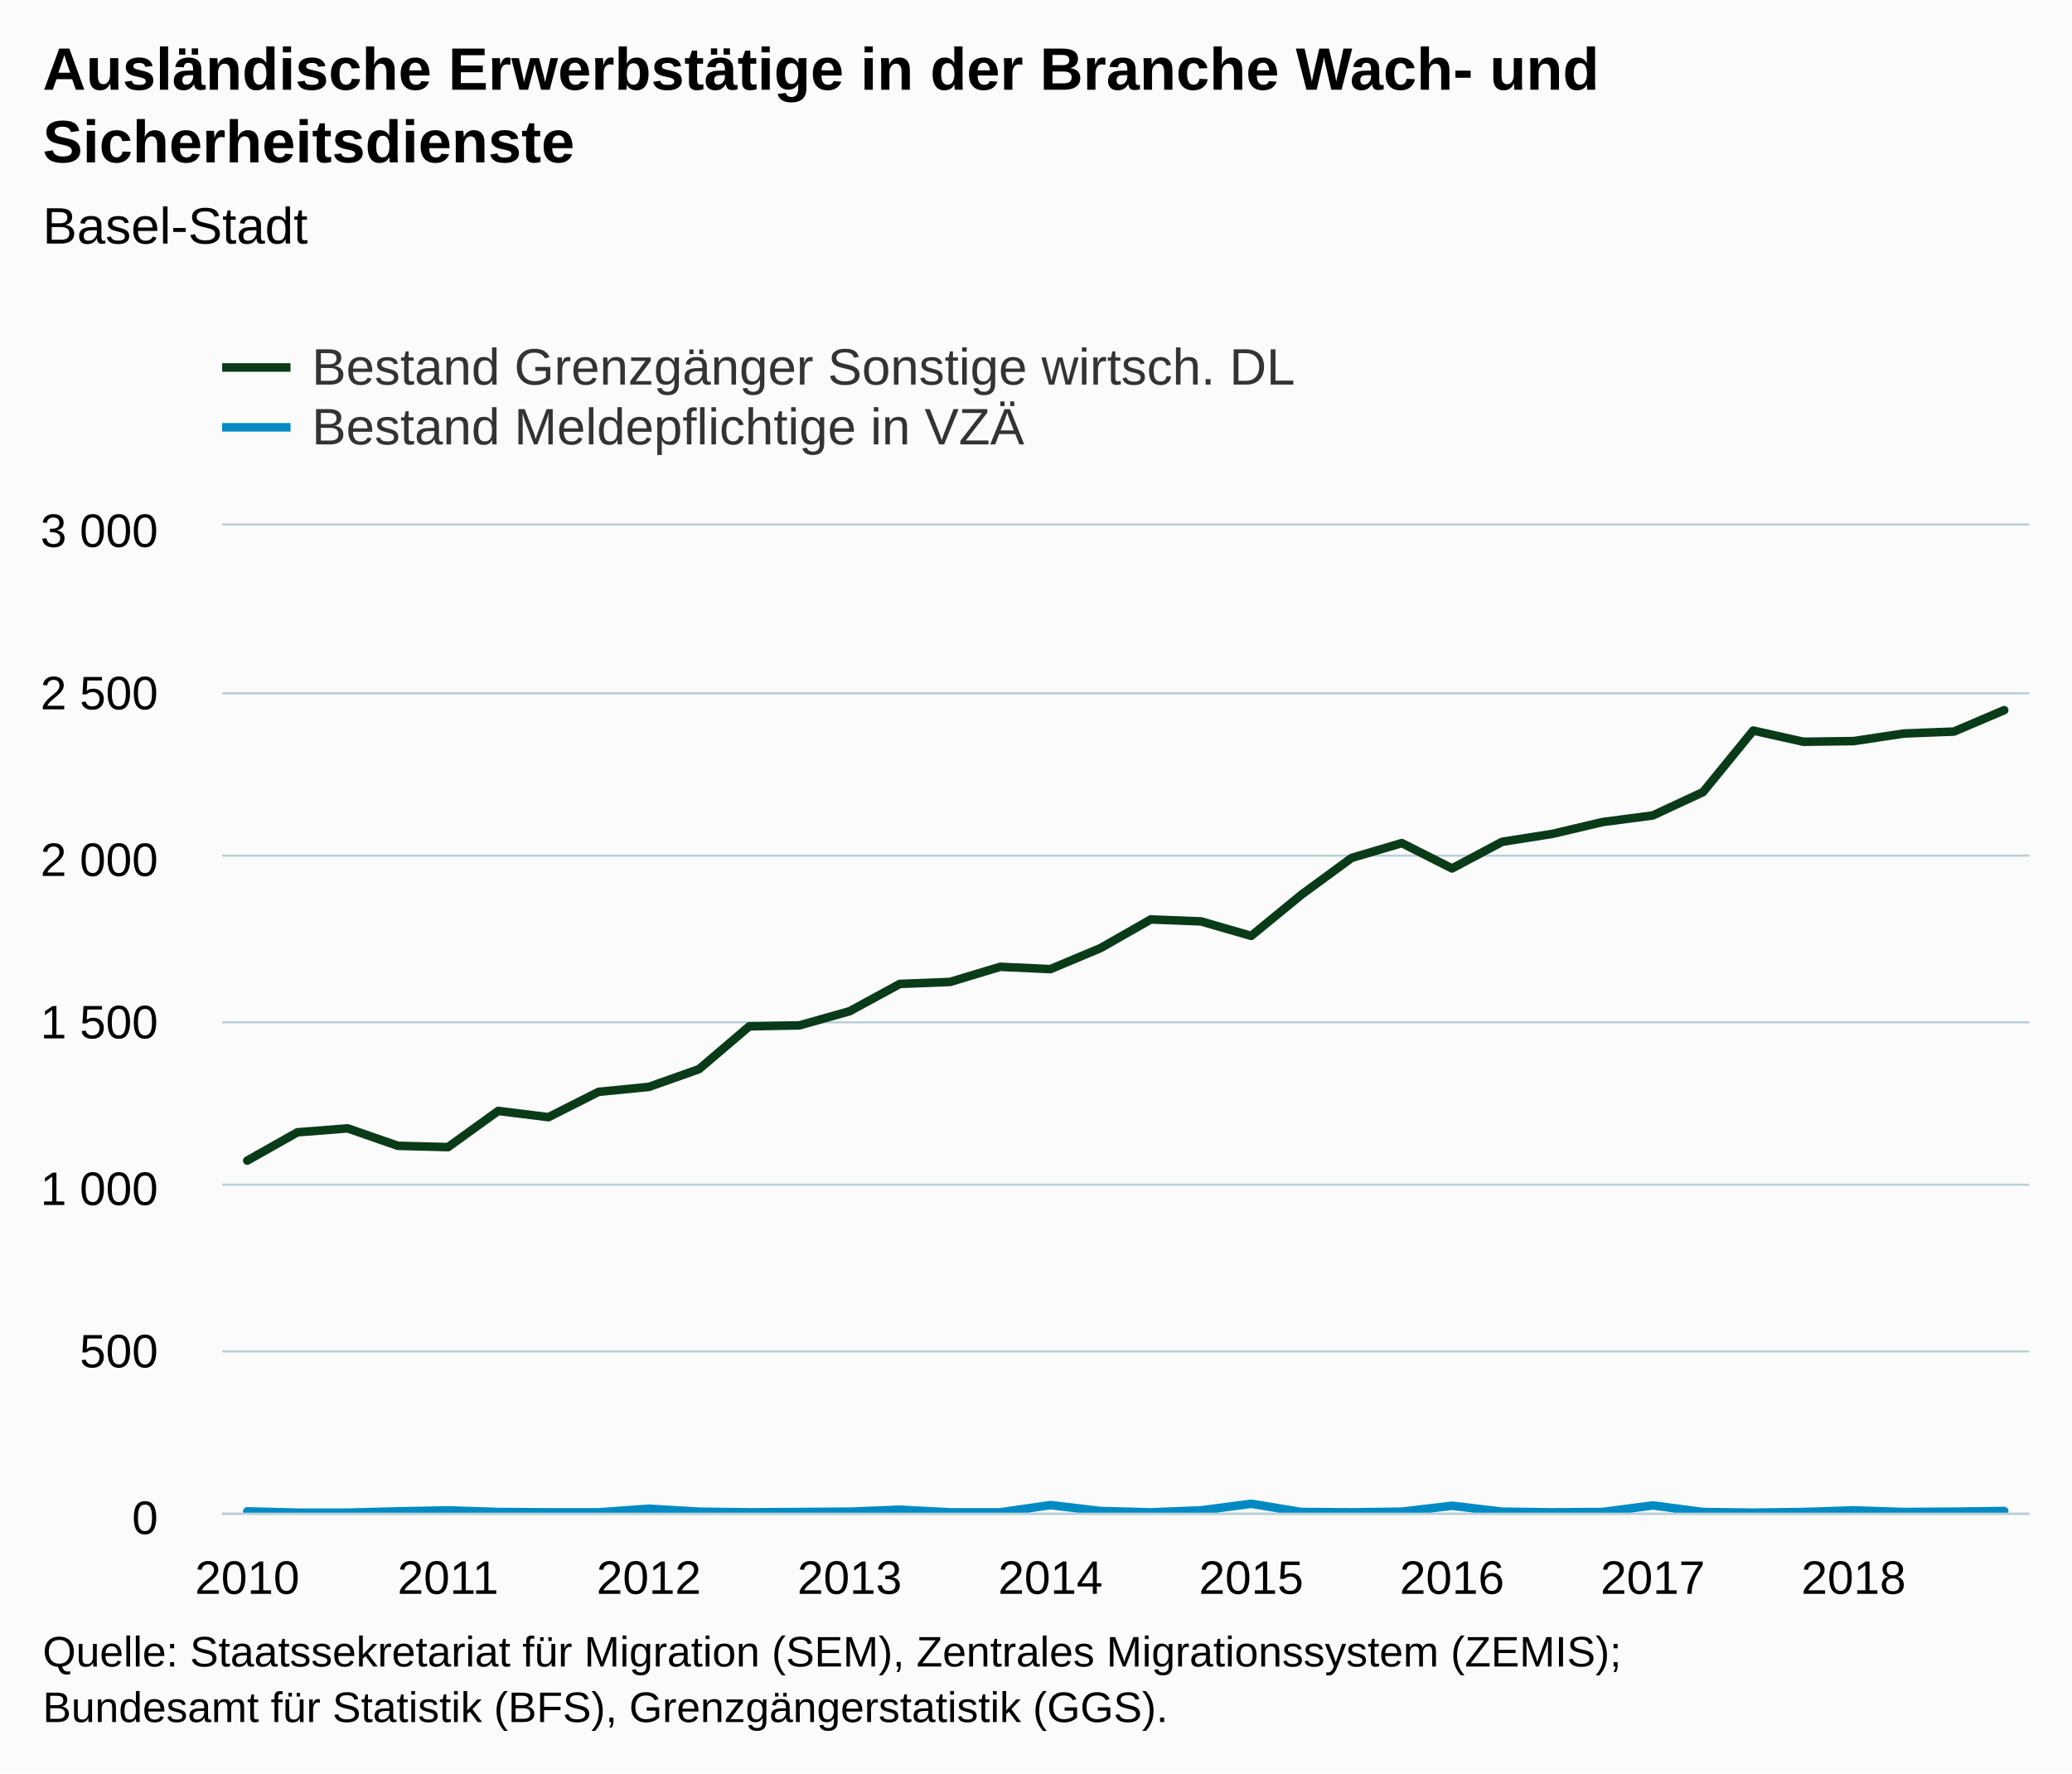
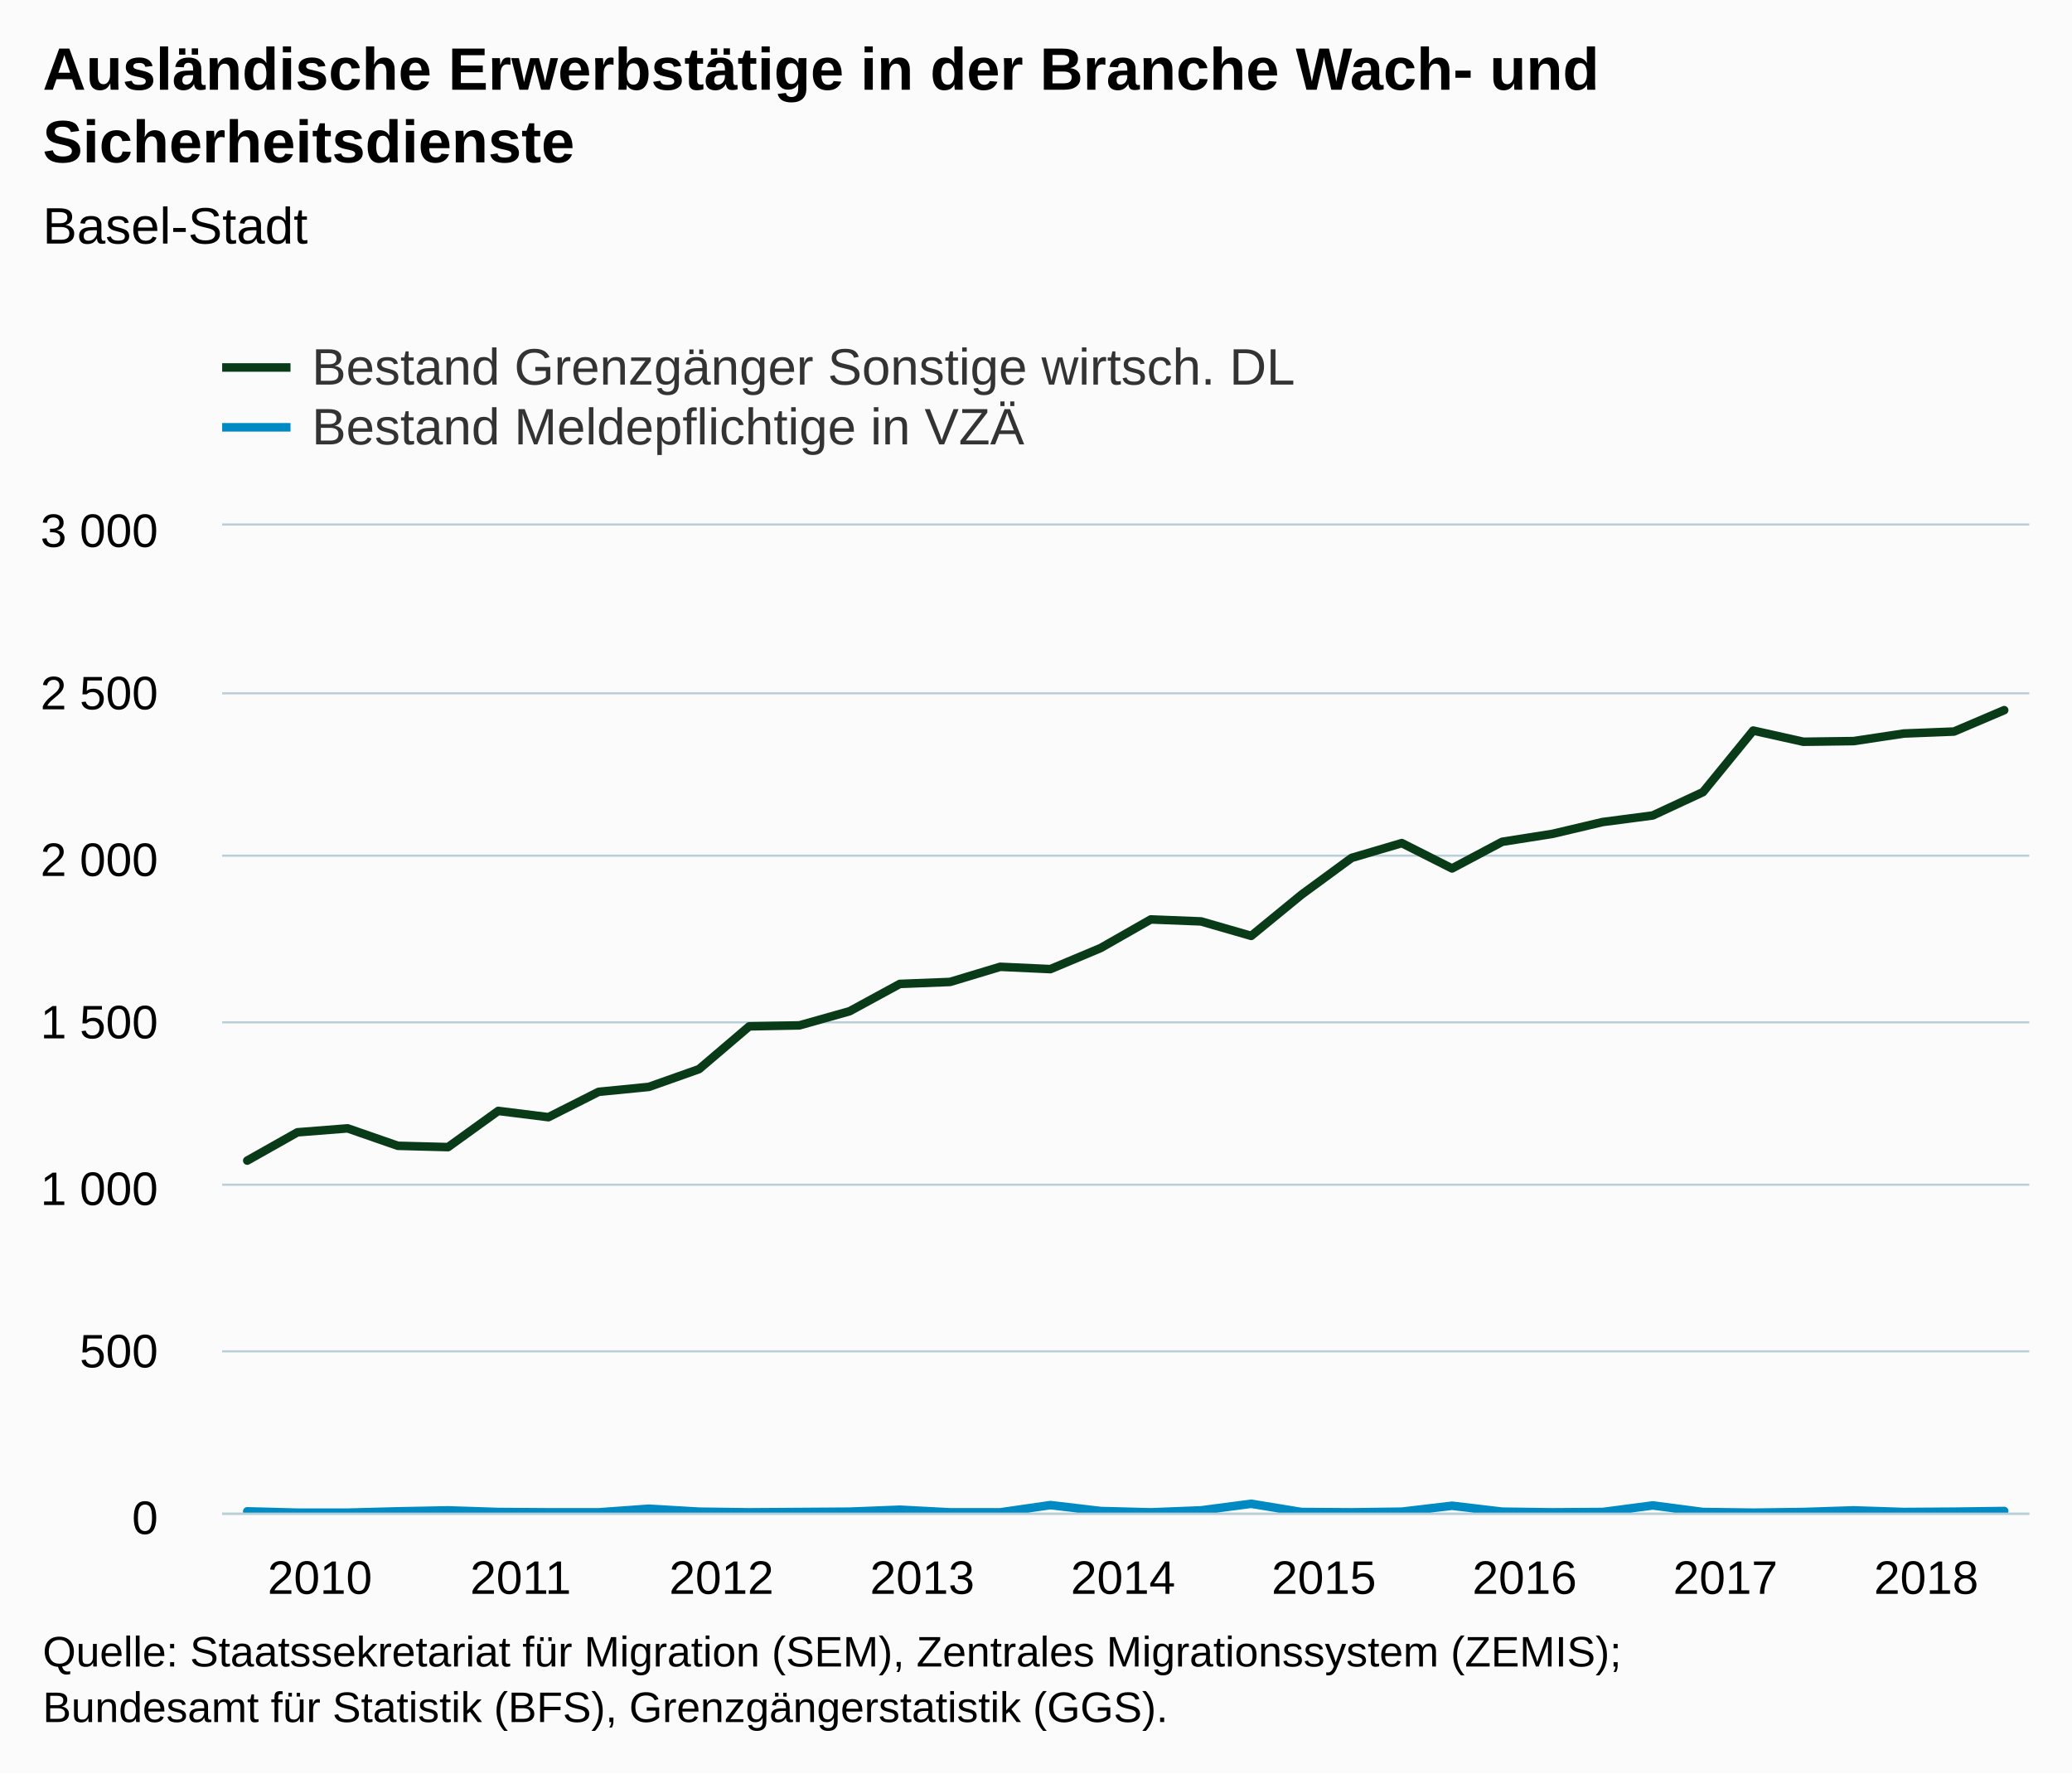
<svg xmlns="http://www.w3.org/2000/svg" version="1.1" class="highcharts-root" style="font-family:Arial;font-size:12px;" viewBox="0 0 485 415">
  <defs>
-     <clipPath id="highcharts-jmdwuy1-7">
+     <clipPath id="highcharts-crvb0vm-7">
      <rect x="0" y="0" width="423" height="231" fill="none" />
    </clipPath>
-     <clipPath id="highcharts-jmdwuy1-8">
+     <clipPath id="highcharts-crvb0vm-8">
      <rect x="0" y="0" width="423" height="231" fill="none" />
    </clipPath>
  </defs>
  <rect fill="#fbfbfb" class="highcharts-background" x="0" y="0" width="485" height="415" rx="0" ry="0" />
  <rect fill="none" class="highcharts-plot-background" x="52" y="123" width="423" height="231" />
  <g class="highcharts-pane-group" data-z-index="0" />
  <g class="highcharts-grid highcharts-xaxis-grid " data-z-index="1">
    <path fill="none" data-z-index="1" class="highcharts-grid-line" d="M 57.5 123 L 57.5 354" opacity="1" />
    <path fill="none" data-z-index="1" class="highcharts-grid-line" d="M 104.5 123 L 104.5 354" opacity="1" />
    <path fill="none" data-z-index="1" class="highcharts-grid-line" d="M 151.5 123 L 151.5 354" opacity="1" />
    <path fill="none" data-z-index="1" class="highcharts-grid-line" d="M 198.5 123 L 198.5 354" opacity="1" />
    <path fill="none" data-z-index="1" class="highcharts-grid-line" d="M 245.5 123 L 245.5 354" opacity="1" />
    <path fill="none" data-z-index="1" class="highcharts-grid-line" d="M 292.5 123 L 292.5 354" opacity="1" />
    <path fill="none" data-z-index="1" class="highcharts-grid-line" d="M 339.5 123 L 339.5 354" opacity="1" />
    <path fill="none" data-z-index="1" class="highcharts-grid-line" d="M 386.5 123 L 386.5 354" opacity="1" />
    <path fill="none" data-z-index="1" class="highcharts-grid-line" d="M 433.5 123 L 433.5 354" opacity="1" />
  </g>
  <g class="highcharts-grid highcharts-yaxis-grid " data-z-index="1">
    <path fill="none" stroke="#B9CFD7" stroke-width="0.5" data-z-index="1" class="highcharts-grid-line" d="M 52 354.25 L 475 354.25" opacity="1" />
    <path fill="none" stroke="#B9CFD7" stroke-width="0.5" data-z-index="1" class="highcharts-grid-line" d="M 52 316.25 L 475 316.25" opacity="1" />
    <path fill="none" stroke="#B9CFD7" stroke-width="0.5" data-z-index="1" class="highcharts-grid-line" d="M 52 277.25 L 475 277.25" opacity="1" />
    <path fill="none" stroke="#B9CFD7" stroke-width="0.5" data-z-index="1" class="highcharts-grid-line" d="M 52 239.25 L 475 239.25" opacity="1" />
    <path fill="none" stroke="#B9CFD7" stroke-width="0.5" data-z-index="1" class="highcharts-grid-line" d="M 52 200.25 L 475 200.25" opacity="1" />
    <path fill="none" stroke="#B9CFD7" stroke-width="0.5" data-z-index="1" class="highcharts-grid-line" d="M 52 162.25 L 475 162.25" opacity="1" />
    <path fill="none" stroke="#B9CFD7" stroke-width="0.5" data-z-index="1" class="highcharts-grid-line" d="M 52 122.75 L 475 122.75" opacity="1" />
  </g>
  <g class="highcharts-grid highcharts-yaxis-grid " data-z-index="1" />
  <rect fill="none" class="highcharts-plot-border" data-z-index="1" x="52" y="123" width="423" height="231" />
  <g class="highcharts-axis highcharts-xaxis " data-z-index="2">
    <path fill="none" class="highcharts-axis-line" stroke="#B9CFD7" stroke-width="0.5" data-z-index="7" d="M 52 354.25 L 475 354.25" />
  </g>
  <g class="highcharts-axis highcharts-yaxis " data-z-index="2">
    <path fill="none" class="highcharts-axis-line" data-z-index="7" d="M 52 123 L 52 354" />
  </g>
  <g class="highcharts-axis highcharts-yaxis " data-z-index="2">
    <path fill="none" class="highcharts-axis-line" data-z-index="7" d="M 475 123 L 475 354" />
  </g>
  <g class="highcharts-series-group" data-z-index="3">
-     <g data-z-index="0.1" class="highcharts-series highcharts-series-0 highcharts-line-series " transform="translate(52,123) scale(1 1)" clip-path="url(#highcharts-jmdwuy1-8)">
+     <g data-z-index="0.1" class="highcharts-series highcharts-series-0 highcharts-line-series " transform="translate(52,123) scale(1 1)" clip-path="url(#highcharts-crvb0vm-8)">
      <path fill="none" d="M 5.875 148.61 L 17.625 141.988 L 29.375 141.064 L 41.125 145.145 L 52.875 145.453 L 64.625 136.983 L 76.375 138.446 L 88.125 132.517 L 99.875 131.362 L 111.625 127.204 L 123.375 117.194 L 135.125 116.963 L 146.875 113.652 L 158.625 107.261 L 170.375 106.799 L 182.125 103.257 L 193.875 103.796 L 205.625 98.868 L 217.375 92.169 L 229.125 92.631 L 240.875 96.019 L 252.625 86.394 L 264.375 77.77 L 276.125 74.305 L 287.875 80.234 L 299.625 73.997 L 311.375 72.149 L 323.125 69.377 L 334.875 67.837 L 346.625 62.37 L 358.375 47.971 L 370.125 50.589 L 381.875 50.435 L 393.625 48.664 L 405.375 48.202 L 417.125 43.197" class="highcharts-graph" data-z-index="1" stroke="#0A3B19" stroke-width="2" stroke-linejoin="round" stroke-linecap="round" />
    </g>
    <g data-z-index="0.1" class="highcharts-markers highcharts-series-0 highcharts-line-series " transform="translate(52,123) scale(1 1)" clip-path="none" />
-     <g data-z-index="0.1" class="highcharts-series highcharts-series-1 highcharts-line-series " transform="translate(52,123) scale(1 1)" clip-path="url(#highcharts-jmdwuy1-8)">
+     <g data-z-index="0.1" class="highcharts-series highcharts-series-1 highcharts-line-series " transform="translate(52,123) scale(1 1)" clip-path="url(#highcharts-crvb0vm-8)">
      <path fill="none" d="M 5.875 230.692 L 17.625 231 L 29.375 231 L 41.125 230.692 L 52.875 230.461 L 64.625 230.846 L 76.375 230.923 L 88.125 230.923 L 99.875 230.076 L 111.625 230.769 L 123.375 230.923 L 135.125 230.846 L 146.875 230.769 L 158.625 230.307 L 170.375 230.923 L 182.125 230.923 L 193.875 229.229 L 205.625 230.615 L 217.375 230.923 L 229.125 230.461 L 240.875 228.921 L 252.625 230.846 L 264.375 230.923 L 276.125 230.769 L 287.875 229.383 L 299.625 230.769 L 311.375 230.923 L 323.125 230.846 L 334.875 229.306 L 346.625 230.846 L 358.375 231 L 370.125 230.846 L 381.875 230.461 L 393.625 230.846 L 405.375 230.769 L 417.125 230.615" class="highcharts-graph" data-z-index="1" stroke="#008AC3" stroke-width="2" stroke-linejoin="round" stroke-linecap="round" />
    </g>
    <g data-z-index="0.1" class="highcharts-markers highcharts-series-1 highcharts-line-series " transform="translate(52,123) scale(1 1)" clip-path="none" />
  </g>
  <text x="10" text-anchor="start" class="highcharts-title" data-z-index="4" style="color:#000000;font-size:14px;font-weight:bold;fill:#000000;" y="21">
    <tspan>Ausländische Erwerbstätige in der Branche Wach- und</tspan>
    <tspan dy="17" x="10">Sicherheitsdienste</tspan>
  </text>
  <text x="10" text-anchor="start" class="highcharts-subtitle" data-z-index="4" style="color:#000000;font-size:12px;font-weight:normal;font-family:Arial;fill:#000000;" y="57">
    <tspan>Basel-Stadt</tspan>
  </text>
  <g class="highcharts-legend" data-z-index="7" transform="translate(44,72)">
    <rect fill="none" class="highcharts-legend-box" rx="0" ry="0" x="0" y="0" width="266" height="39" visibility="visible" />
    <g data-z-index="1">
      <g>
        <g class="highcharts-legend-item highcharts-line-series highcharts-color-undefined highcharts-series-0" data-z-index="1" transform="translate(8,3)">
          <path fill="none" d="M 0 11 L 16 11" class="highcharts-graph" stroke="#0A3B19" stroke-width="2" />
          <text x="21" style="color:#333333;font-size:12px;font-weight:normal;cursor:pointer;fill:#333333;" text-anchor="start" data-z-index="2" y="15">
            <tspan>Bestand Grenzgänger Sonstige wirtsch. DL</tspan>
          </text>
        </g>
        <g class="highcharts-legend-item highcharts-line-series highcharts-color-undefined highcharts-series-1" data-z-index="1" transform="translate(8,17)">
          <path fill="none" d="M 0 11 L 16 11" class="highcharts-graph" stroke="#008AC3" stroke-width="2" />
          <text x="21" y="15" style="color:#333333;font-size:12px;font-weight:normal;cursor:pointer;fill:#333333;" text-anchor="start" data-z-index="2">
            <tspan>Bestand Meldepflichtige in VZÄ</tspan>
          </text>
        </g>
      </g>
    </g>
  </g>
  <g class="highcharts-axis-labels highcharts-xaxis-labels " data-z-index="7">
-     <text x="57.875" style="color:#000000;cursor:default;font-size:11px;fill:#000000;" text-anchor="middle" transform="translate(0,0)" y="373" opacity="1">2010</text>
-     <text x="104.875" style="color:#000000;cursor:default;font-size:11px;fill:#000000;" text-anchor="middle" transform="translate(0,0)" y="373" opacity="1">2011</text>
-     <text x="151.875" style="color:#000000;cursor:default;font-size:11px;fill:#000000;" text-anchor="middle" transform="translate(0,0)" y="373" opacity="1">2012</text>
-     <text x="198.875" style="color:#000000;cursor:default;font-size:11px;fill:#000000;" text-anchor="middle" transform="translate(0,0)" y="373" opacity="1">2013</text>
-     <text x="245.875" style="color:#000000;cursor:default;font-size:11px;fill:#000000;" text-anchor="middle" transform="translate(0,0)" y="373" opacity="1">2014</text>
-     <text x="292.875" style="color:#000000;cursor:default;font-size:11px;fill:#000000;" text-anchor="middle" transform="translate(0,0)" y="373" opacity="1">2015</text>
-     <text x="339.875" style="color:#000000;cursor:default;font-size:11px;fill:#000000;" text-anchor="middle" transform="translate(0,0)" y="373" opacity="1">2016</text>
-     <text x="386.875" style="color:#000000;cursor:default;font-size:11px;fill:#000000;" text-anchor="middle" transform="translate(0,0)" y="373" opacity="1">2017</text>
-     <text x="433.875" style="color:#000000;cursor:default;font-size:11px;fill:#000000;" text-anchor="middle" transform="translate(0,0)" y="373" opacity="1">2018</text>
+     <text x="74.875" style="color:#000000;cursor:default;font-size:11px;fill:#000000;" text-anchor="middle" transform="translate(0,0)" y="373" opacity="1">2010</text>
+     <text x="121.875" style="color:#000000;cursor:default;font-size:11px;fill:#000000;" text-anchor="middle" transform="translate(0,0)" y="373" opacity="1">2011</text>
+     <text x="168.875" style="color:#000000;cursor:default;font-size:11px;fill:#000000;" text-anchor="middle" transform="translate(0,0)" y="373" opacity="1">2012</text>
+     <text x="215.875" style="color:#000000;cursor:default;font-size:11px;fill:#000000;" text-anchor="middle" transform="translate(0,0)" y="373" opacity="1">2013</text>
+     <text x="262.875" style="color:#000000;cursor:default;font-size:11px;fill:#000000;" text-anchor="middle" transform="translate(0,0)" y="373" opacity="1">2014</text>
+     <text x="309.875" style="color:#000000;cursor:default;font-size:11px;fill:#000000;" text-anchor="middle" transform="translate(0,0)" y="373" opacity="1">2015</text>
+     <text x="356.875" style="color:#000000;cursor:default;font-size:11px;fill:#000000;" text-anchor="middle" transform="translate(0,0)" y="373" opacity="1">2016</text>
+     <text x="403.875" style="color:#000000;cursor:default;font-size:11px;fill:#000000;" text-anchor="middle" transform="translate(0,0)" y="373" opacity="1">2017</text>
+     <text x="450.875" style="color:#000000;cursor:default;font-size:11px;fill:#000000;" text-anchor="middle" transform="translate(0,0)" y="373" opacity="1">2018</text>
  </g>
  <g class="highcharts-axis-labels highcharts-yaxis-labels " data-z-index="7">
    <text x="37" style="color:#000000;cursor:default;font-size:11px;fill:#000000;" text-anchor="end" transform="translate(0,0)" y="359" opacity="1">0</text>
    <text x="37" style="color:#000000;cursor:default;font-size:11px;fill:#000000;" text-anchor="end" transform="translate(0,0)" y="320" opacity="1">500</text>
    <text x="37" style="color:#000000;cursor:default;font-size:11px;fill:#000000;" text-anchor="end" transform="translate(0,0)" y="282" opacity="1">
      <tspan>1 000</tspan>
    </text>
    <text x="37" style="color:#000000;cursor:default;font-size:11px;fill:#000000;" text-anchor="end" transform="translate(0,0)" y="243" opacity="1">
      <tspan>1 500</tspan>
    </text>
    <text x="37" style="color:#000000;cursor:default;font-size:11px;fill:#000000;" text-anchor="end" transform="translate(0,0)" y="205" opacity="1">
      <tspan>2 000</tspan>
    </text>
    <text x="37" style="color:#000000;cursor:default;font-size:11px;fill:#000000;" text-anchor="end" transform="translate(0,0)" y="166" opacity="1">
      <tspan>2 500</tspan>
    </text>
    <text x="37" style="color:#000000;cursor:default;font-size:11px;fill:#000000;" text-anchor="end" transform="translate(0,0)" y="128" opacity="1">
      <tspan>3 000</tspan>
    </text>
  </g>
  <g class="highcharts-axis-labels highcharts-yaxis-labels " data-z-index="7" />
  <text x="10" class="highcharts-credits" text-anchor="start" data-z-index="8" style="cursor:default;color:#000000;font-size:10px;fill:#000000;" y="390">
    <tspan>Quelle: Staatssekretariat für Migration (SEM), Zentrales Migrationssystem (ZEMIS);</tspan>
    <tspan x="10" dy="13">Bundesamt für Statistik (BFS), Grenzgängerstatistik (GGS).</tspan>
  </text>
</svg>
